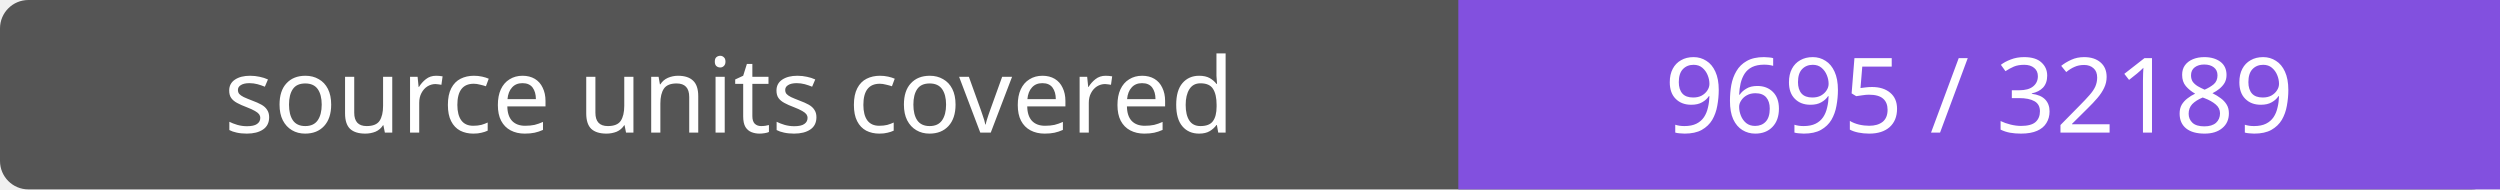
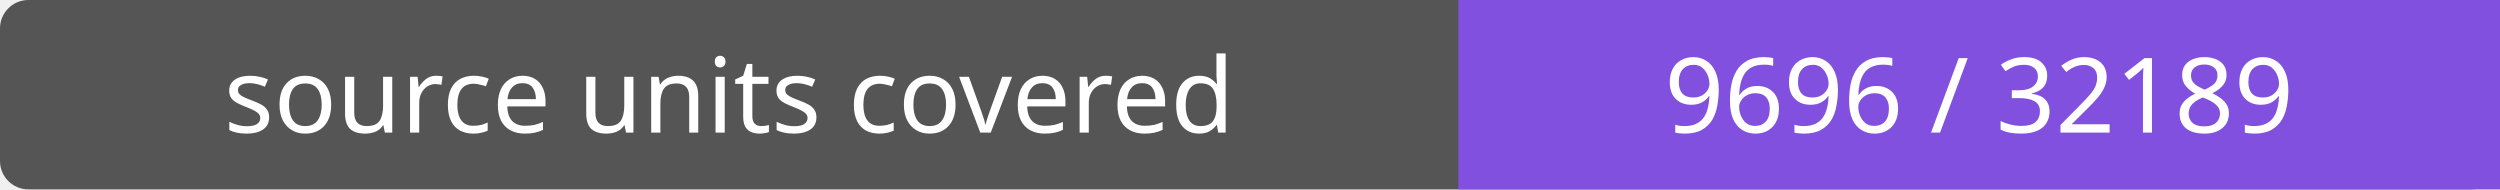
- <svg xmlns="http://www.w3.org/2000/svg" width="264" height="20" role="img" aria-label="source units covered: 9695 / 32189">
+ <svg xmlns="http://www.w3.org/2000/svg" width="264" height="20" role="img" aria-label="source units covered: 9696 / 32189">
  <rect width="264" height="20" rx="3" fill="#555" />
  <path fill="#8250df" d="M154 0h110v20H154z" />
  <g fill="#fff" text-anchor="middle" font-family="Verdana,sans-serif" font-size="11">
    <text x="77.0" y="14">source units covered</text>
-     <text x="209.0" y="14">9695 / 32189</text>
+     <text x="209.0" y="14">9696 / 32189</text>
  </g>
</svg>
